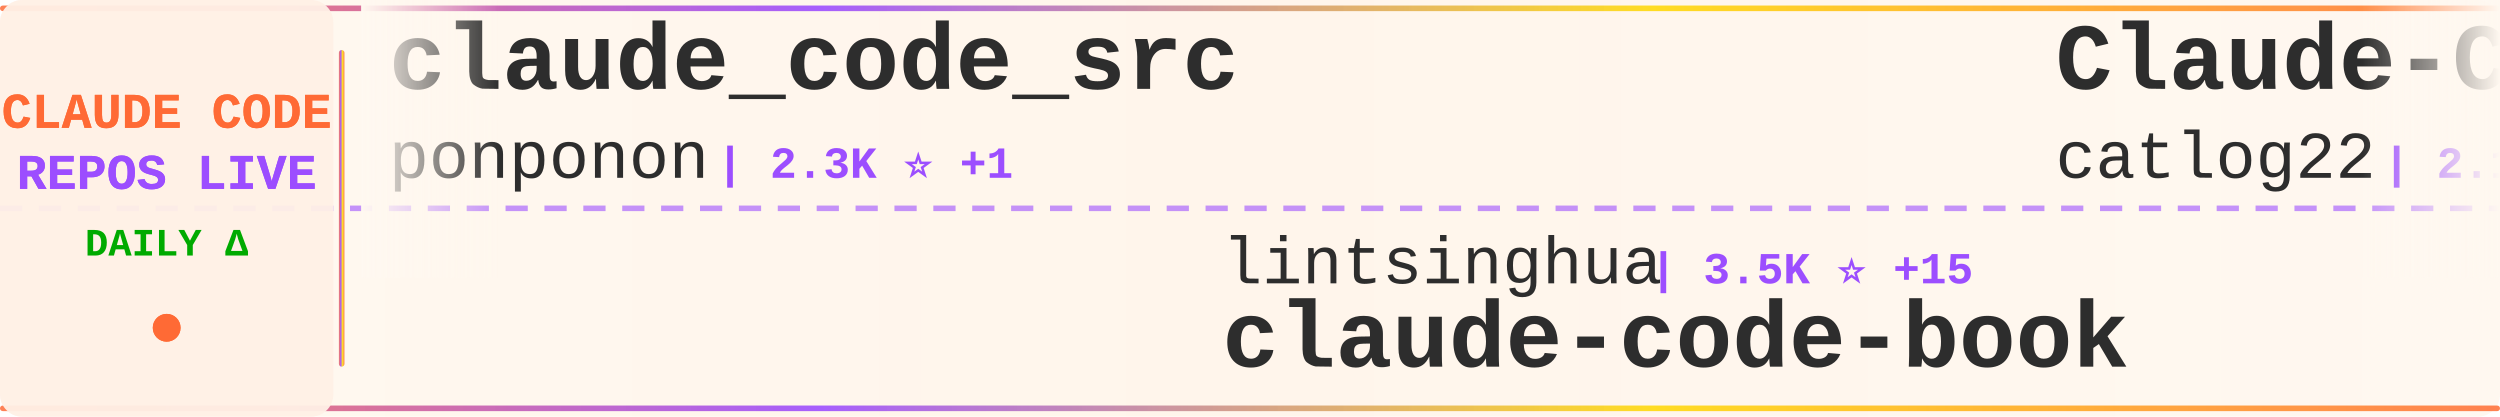
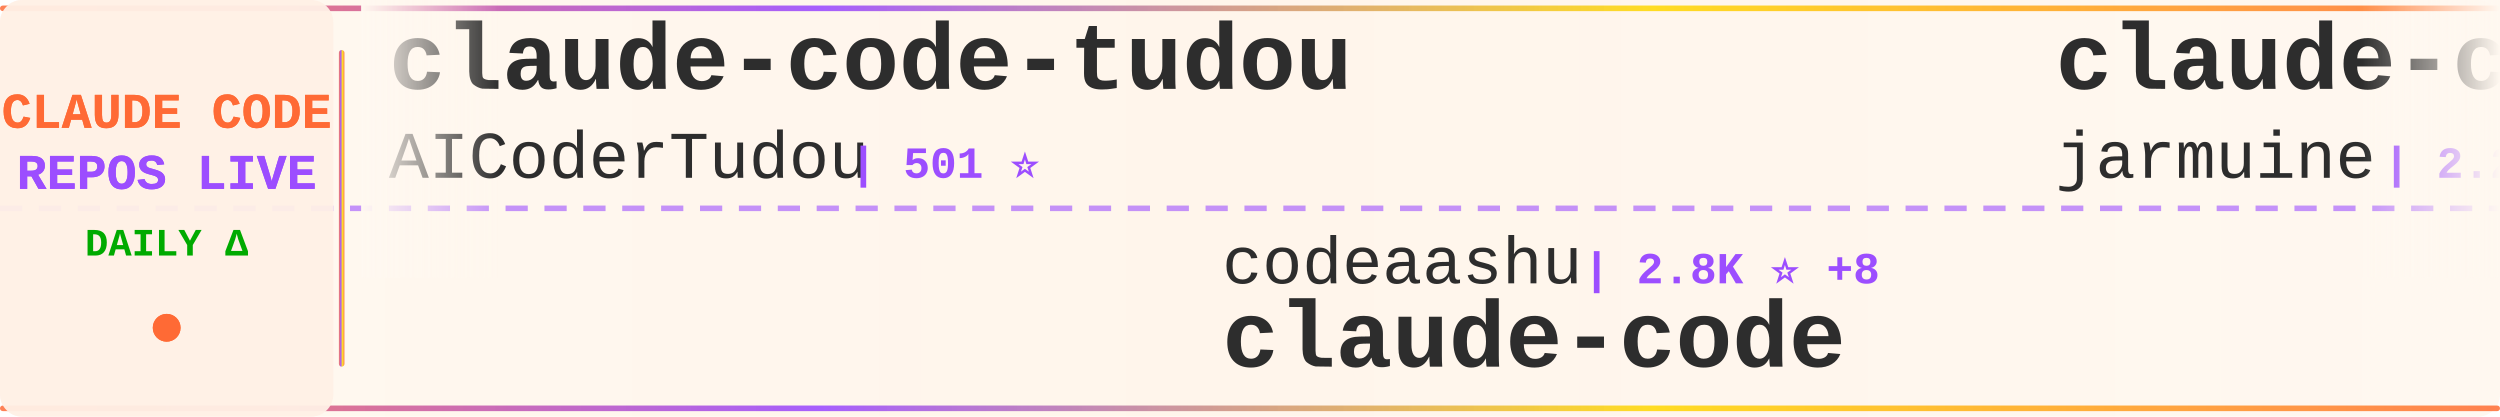
<svg xmlns="http://www.w3.org/2000/svg" width="900" height="150">
  <defs>
    <linearGradient id="tickerBg" x1="0%" y1="0%" x2="100%" y2="0%">
      <stop offset="0%" style="stop-color:#fff8f0;stop-opacity:0.98" />
      <stop offset="50%" style="stop-color:#fff5eb;stop-opacity:1" />
      <stop offset="100%" style="stop-color:#fff8f0;stop-opacity:0.98" />
    </linearGradient>
    <linearGradient id="borderGrad" x1="0%" y1="0%" x2="100%" y2="0%">
      <stop offset="0%" style="stop-color:#FF6B35;stop-opacity:0.85">
        <animate attributeName="stop-opacity" values="0.85;1;0.85" dur="2s" repeatCount="indefinite" />
      </stop>
      <stop offset="33%" style="stop-color:#9C4EFF;stop-opacity:0.9">
        <animate attributeName="stop-opacity" values="0.9;1;0.9" dur="2.2s" repeatCount="indefinite" />
      </stop>
      <stop offset="66%" style="stop-color:#FFD700;stop-opacity:0.85">
        <animate attributeName="stop-opacity" values="0.85;1;0.85" dur="1.8s" repeatCount="indefinite" />
      </stop>
      <stop offset="100%" style="stop-color:#FF6B35;stop-opacity:0.85">
        <animate attributeName="stop-opacity" values="0.85;1;0.85" dur="2s" repeatCount="indefinite" />
      </stop>
    </linearGradient>
    <filter id="textGlow">
      <feGaussianBlur stdDeviation="0.15" result="coloredBlur" />
      <feMerge>
        <feMergeNode in="coloredBlur" />
        <feMergeNode in="SourceGraphic" />
      </feMerge>
    </filter>
    <filter id="metricGlow">
      <feGaussianBlur stdDeviation="0.2" result="coloredBlur" />
      <feMerge>
        <feMergeNode in="coloredBlur" />
        <feMergeNode in="SourceGraphic" />
      </feMerge>
    </filter>
    <linearGradient id="leftFade" x1="0%" y1="0%" x2="100%" y2="0%">
      <stop offset="0%" style="stop-color:#fff8f0;stop-opacity:1" />
      <stop offset="100%" style="stop-color:#fff8f0;stop-opacity:0" />
    </linearGradient>
    <linearGradient id="rightFade" x1="0%" y1="0%" x2="100%" y2="0%">
      <stop offset="0%" style="stop-color:#fff8f0;stop-opacity:0" />
      <stop offset="100%" style="stop-color:#fff8f0;stop-opacity:1" />
    </linearGradient>
  </defs>
  <rect width="900" height="150" fill="url(#tickerBg)" rx="8" />
  <rect x="0" y="2" width="900" height="2" fill="url(#borderGrad)" rx="1" />
  <rect x="0" y="146" width="900" height="2" fill="url(#borderGrad)" rx="1" />
  <line x1="0" y1="75" x2="900" y2="75" stroke="#9C4EFF" stroke-width="2" stroke-dasharray="8 6" opacity="0.6" />
  <rect x="0" y="0" width="120" height="150" fill="#fff0e6" opacity="0.95" rx="8" />
  <text x="60" y="46" font-family="'Courier New', monospace" font-size="18" font-weight="bold" fill="#FF6B35" text-anchor="middle" filter="url(#textGlow)">
    CLAUDE CODE
  </text>
  <text x="60" y="68" font-family="'Courier New', monospace" font-size="18" font-weight="bold" fill="#9C4EFF" text-anchor="middle" filter="url(#textGlow)">
    REPOS LIVE
  </text>
  <text x="60" y="92" font-family="'Courier New', monospace" font-size="14" font-weight="bold" fill="#00aa00" text-anchor="middle">
    DAILY Δ
  </text>
  <circle cx="60" cy="118" r="5" fill="#FF6B35" filter="url(#metricGlow)">
    <animate attributeName="r" values="4;6;4" dur="1.5s" repeatCount="indefinite" />
    <animate attributeName="opacity" values="0.6;1;0.6" dur="1.5s" repeatCount="indefinite" />
  </circle>
  <rect x="122" y="18" width="2" height="114" fill="url(#borderGrad)" rx="1" />
  <clipPath id="tickerClip">
    <rect x="130" y="0" width="770" height="150" />
  </clipPath>
  <g clip-path="url(#tickerClip)">
    <g id="tickerItems">
      <animateTransform attributeName="transform" attributeType="XML" type="translate" from="0 0" to="-3000 0" dur="54s" repeatCount="indefinite" />
      <g transform="translate(0, 0)">
-         <text x="140" y="32" font-family="'Courier New', monospace" font-size="34" font-weight="bold" fill="#2d2d2d">claude_code_src</text>
-         <text x="140" y="64" font-family="'Courier New', monospace" font-size="24" font-weight="normal" fill="#2d2d2d" opacity="1.0">ponponon</text>
-         <text x="258" y="64" font-family="'Courier New', monospace" font-size="16" font-weight="bold" fill="#9C4EFF"> | 2.3K ⭐ +1</text>
+         <text x="140" y="32" font-family="'Courier New', monospace" font-size="34" font-weight="bold" fill="#2d2d2d">claude-code-tudou</text>
+         <text x="140" y="64" font-family="'Courier New', monospace" font-size="24" font-weight="normal" fill="#2d2d2d" opacity="1.0">AICoderTudou</text>
+         <text x="306" y="64" font-family="'Courier New', monospace" font-size="16" font-weight="bold" fill="#9C4EFF"> | 501 ⭐</text>
      </g>
      <g transform="translate(300, 0)">
+         <text x="140" y="102" font-family="'Courier New', monospace" font-size="24" font-weight="normal" fill="#2d2d2d" opacity="1.0">codeaashu</text>
+         <text x="270" y="102" font-family="'Courier New', monospace" font-size="16" font-weight="bold" fill="#9C4EFF"> | 2.8K ⭐ +8</text>
+         <text x="140" y="132" font-family="'Courier New', monospace" font-size="34" font-weight="bold" fill="#2d2d2d">claude-code</text>
+       </g>
+       <g transform="translate(600, 0)">
+         <text x="140" y="32" font-family="'Courier New', monospace" font-size="34" font-weight="bold" fill="#2d2d2d">claude-code</text>
+         <text x="140" y="64" font-family="'Courier New', monospace" font-size="24" font-weight="normal" fill="#2d2d2d" opacity="1.0">jarmuine</text>
+         <text x="258" y="64" font-family="'Courier New', monospace" font-size="16" font-weight="bold" fill="#9C4EFF"> | 2.2K ⭐ +2</text>
+       </g>
+       <g transform="translate(900, 0)">
+         <text x="140" y="102" font-family="'Courier New', monospace" font-size="24" font-weight="normal" fill="#2d2d2d" opacity="1.0">disler</text>
+         <text x="234" y="102" font-family="'Courier New', monospace" font-size="16" font-weight="bold" fill="#9C4EFF"> | 1.3K ⭐ +10</text>
+         <text x="140" y="132" font-family="'Courier New', monospace" font-size="34" font-weight="bold" fill="#2d2d2d">pi-vs-claude-code</text>
+       </g>
+       <g transform="translate(1200, 0)">
+         <text x="140" y="32" font-family="'Courier New', monospace" font-size="34" font-weight="bold" fill="#2d2d2d">claude-code-source-code-...</text>
+         <text x="140" y="64" font-family="'Courier New', monospace" font-size="24" font-weight="normal" fill="#2d2d2d" opacity="1.0">ghuntley</text>
+         <text x="258" y="64" font-family="'Courier New', monospace" font-size="16" font-weight="bold" fill="#9C4EFF"> | 981 ⭐ +1</text>
+       </g>
+       <g transform="translate(1500, 0)">
+         <text x="140" y="102" font-family="'Courier New', monospace" font-size="24" font-weight="normal" fill="#2d2d2d" opacity="1.0">oboard</text>
+         <text x="234" y="102" font-family="'Courier New', monospace" font-size="16" font-weight="bold" fill="#9C4EFF"> | 3.2K ⭐ +6</text>
+         <text x="140" y="132" font-family="'Courier New', monospace" font-size="34" font-weight="bold" fill="#2d2d2d">claude-code-rev</text>
+       </g>
+       <g transform="translate(1800, 0)">
+         <text x="140" y="32" font-family="'Courier New', monospace" font-size="34" font-weight="bold" fill="#2d2d2d">claude-code-proxy</text>
+         <text x="140" y="64" font-family="'Courier New', monospace" font-size="24" font-weight="normal" fill="#2d2d2d" opacity="1.0">fuergaosi233</text>
+         <text x="306" y="64" font-family="'Courier New', monospace" font-size="16" font-weight="bold" fill="#9C4EFF"> | 2.6K ⭐ +3</text>
+       </g>
+       <g transform="translate(2100, 0)">
        <text x="140" y="102" font-family="'Courier New', monospace" font-size="24" font-weight="normal" fill="#2d2d2d" opacity="1.0">lintsinghua</text>
-         <text x="294" y="102" font-family="'Courier New', monospace" font-size="16" font-weight="bold" fill="#9C4EFF"> | 3.5K ⭐ +15</text>
+         <text x="294" y="102" font-family="'Courier New', monospace" font-size="16" font-weight="bold" fill="#9C4EFF"> | 3.5K ⭐ +12</text>
        <text x="140" y="132" font-family="'Courier New', monospace" font-size="34" font-weight="bold" fill="#2d2d2d">claude-code-book</text>
      </g>
-       <g transform="translate(600, 0)">
-         <text x="140" y="32" font-family="'Courier New', monospace" font-size="34" font-weight="bold" fill="#2d2d2d">Claude-Code-Workflow</text>
-         <text x="140" y="64" font-family="'Courier New', monospace" font-size="24" font-weight="normal" fill="#2d2d2d" opacity="1.0">catlog22</text>
-         <text x="258" y="64" font-family="'Courier New', monospace" font-size="16" font-weight="bold" fill="#9C4EFF"> | 2.1K ⭐ +1</text>
+       <g transform="translate(2400, 0)">
+         <text x="140" y="32" font-family="'Courier New', monospace" font-size="34" font-weight="bold" fill="#2d2d2d">Auto-claude-code-researc...</text>
+         <text x="140" y="64" font-family="'Courier New', monospace" font-size="24" font-weight="normal" fill="#2d2d2d" opacity="1.0">wanshuiyin</text>
+         <text x="282" y="64" font-family="'Courier New', monospace" font-size="16" font-weight="bold" fill="#9C4EFF"> | 11.1K ⭐ +58</text>
      </g>
-       <g transform="translate(900, 0)">
-         <text x="140" y="102" font-family="'Courier New', monospace" font-size="24" font-weight="normal" fill="#2d2d2d" opacity="1.0">LING71671</text>
-         <text x="270" y="102" font-family="'Courier New', monospace" font-size="16" font-weight="bold" fill="#9C4EFF"> | 870 ⭐ +1</text>
-         <text x="140" y="132" font-family="'Courier New', monospace" font-size="34" font-weight="bold" fill="#2d2d2d">Open-ClaudeCode</text>
+       <g transform="translate(2700, 0)">
+         <text x="140" y="102" font-family="'Courier New', monospace" font-size="24" font-weight="normal" fill="#2d2d2d" opacity="1.0">shareAI-lab</text>
+         <text x="294" y="102" font-family="'Courier New', monospace" font-size="16" font-weight="bold" fill="#9C4EFF"> | 63.8K ⭐ +159</text>
+         <text x="140" y="132" font-family="'Courier New', monospace" font-size="34" font-weight="bold" fill="#2d2d2d">learn-claude-code</text>
      </g>
-       <g transform="translate(1200, 0)">
-         <text x="140" y="32" font-family="'Courier New', monospace" font-size="34" font-weight="bold" fill="#2d2d2d">claude-code-guide</text>
-         <text x="140" y="64" font-family="'Courier New', monospace" font-size="24" font-weight="normal" fill="#2d2d2d" opacity="1.0">Cranot</text>
-         <text x="234" y="64" font-family="'Courier New', monospace" font-size="16" font-weight="bold" fill="#9C4EFF"> | 2.8K ⭐ +1</text>
+       <g transform="translate(3000, 0)">
+         <text x="140" y="32" font-family="'Courier New', monospace" font-size="34" font-weight="bold" fill="#2d2d2d">claude-code-tudou</text>
+         <text x="140" y="64" font-family="'Courier New', monospace" font-size="24" font-weight="normal" fill="#2d2d2d" opacity="1.0">AICoderTudou</text>
+         <text x="306" y="64" font-family="'Courier New', monospace" font-size="16" font-weight="bold" fill="#9C4EFF"> | 501 ⭐</text>
      </g>
-       <g transform="translate(1500, 0)">
-         <text x="140" y="102" font-family="'Courier New', monospace" font-size="24" font-weight="normal" fill="#2d2d2d" opacity="1.0">multica-ai</text>
-         <text x="282" y="102" font-family="'Courier New', monospace" font-size="16" font-weight="bold" fill="#9C4EFF"> | 163.0K ⭐ +873</text>
-         <text x="140" y="132" font-family="'Courier New', monospace" font-size="34" font-weight="bold" fill="#2d2d2d">andrej-karpathy-skills</text>
-       </g>
-       <g transform="translate(1800, 0)">
-         <text x="140" y="32" font-family="'Courier New', monospace" font-size="34" font-weight="bold" fill="#2d2d2d">ClaudeCodeAgents</text>
-         <text x="140" y="64" font-family="'Courier New', monospace" font-size="24" font-weight="normal" fill="#2d2d2d" opacity="1.0">darcyegb</text>
-         <text x="258" y="64" font-family="'Courier New', monospace" font-size="16" font-weight="bold" fill="#9C4EFF"> | 708 ⭐ +1</text>
-       </g>
-       <g transform="translate(2100, 0)">
-         <text x="140" y="102" font-family="'Courier New', monospace" font-size="24" font-weight="normal" fill="#2d2d2d" opacity="1.0">isboyjc</text>
-         <text x="246" y="102" font-family="'Courier New', monospace" font-size="16" font-weight="bold" fill="#9C4EFF"> | 157 ⭐</text>
+       <g transform="translate(3300, 0)">
+         <text x="140" y="102" font-family="'Courier New', monospace" font-size="24" font-weight="normal" fill="#2d2d2d" opacity="1.0">codeaashu</text>
+         <text x="270" y="102" font-family="'Courier New', monospace" font-size="16" font-weight="bold" fill="#9C4EFF"> | 2.8K ⭐ +8</text>
        <text x="140" y="132" font-family="'Courier New', monospace" font-size="34" font-weight="bold" fill="#2d2d2d">claude-code</text>
      </g>
-       <g transform="translate(2400, 0)">
-         <text x="140" y="32" font-family="'Courier New', monospace" font-size="34" font-weight="bold" fill="#2d2d2d">claude-code-engineering</text>
-         <text x="140" y="64" font-family="'Courier New', monospace" font-size="24" font-weight="normal" fill="#2d2d2d" opacity="1.0">huangjia2019</text>
-         <text x="306" y="64" font-family="'Courier New', monospace" font-size="16" font-weight="bold" fill="#9C4EFF"> | 743 ⭐ +4</text>
-       </g>
-       <g transform="translate(2700, 0)">
-         <text x="140" y="102" font-family="'Courier New', monospace" font-size="24" font-weight="normal" fill="#2d2d2d" opacity="1.0">Alishahryar1</text>
-         <text x="306" y="102" font-family="'Courier New', monospace" font-size="16" font-weight="bold" fill="#9C4EFF"> | 31.2K ⭐ +284</text>
-         <text x="140" y="132" font-family="'Courier New', monospace" font-size="34" font-weight="bold" fill="#2d2d2d">free-claude-code</text>
-       </g>
-       <g transform="translate(3000, 0)">
-         <text x="140" y="32" font-family="'Courier New', monospace" font-size="34" font-weight="bold" fill="#2d2d2d">claude_code_src</text>
-         <text x="140" y="64" font-family="'Courier New', monospace" font-size="24" font-weight="normal" fill="#2d2d2d" opacity="1.0">ponponon</text>
-         <text x="258" y="64" font-family="'Courier New', monospace" font-size="16" font-weight="bold" fill="#9C4EFF"> | 2.3K ⭐ +1</text>
-       </g>
-       <g transform="translate(3300, 0)">
-         <text x="140" y="102" font-family="'Courier New', monospace" font-size="24" font-weight="normal" fill="#2d2d2d" opacity="1.0">lintsinghua</text>
-         <text x="294" y="102" font-family="'Courier New', monospace" font-size="16" font-weight="bold" fill="#9C4EFF"> | 3.5K ⭐ +15</text>
-         <text x="140" y="132" font-family="'Courier New', monospace" font-size="34" font-weight="bold" fill="#2d2d2d">claude-code-book</text>
-       </g>
      <g transform="translate(3600, 0)">
-         <text x="140" y="32" font-family="'Courier New', monospace" font-size="34" font-weight="bold" fill="#2d2d2d">Claude-Code-Workflow</text>
-         <text x="140" y="64" font-family="'Courier New', monospace" font-size="24" font-weight="normal" fill="#2d2d2d" opacity="1.0">catlog22</text>
-         <text x="258" y="64" font-family="'Courier New', monospace" font-size="16" font-weight="bold" fill="#9C4EFF"> | 2.1K ⭐ +1</text>
+         <text x="140" y="32" font-family="'Courier New', monospace" font-size="34" font-weight="bold" fill="#2d2d2d">claude-code</text>
+         <text x="140" y="64" font-family="'Courier New', monospace" font-size="24" font-weight="normal" fill="#2d2d2d" opacity="1.0">jarmuine</text>
+         <text x="258" y="64" font-family="'Courier New', monospace" font-size="16" font-weight="bold" fill="#9C4EFF"> | 2.2K ⭐ +2</text>
      </g>
      <g transform="translate(3900, 0)">
-         <text x="140" y="102" font-family="'Courier New', monospace" font-size="24" font-weight="normal" fill="#2d2d2d" opacity="1.0">LING71671</text>
-         <text x="270" y="102" font-family="'Courier New', monospace" font-size="16" font-weight="bold" fill="#9C4EFF"> | 870 ⭐ +1</text>
-         <text x="140" y="132" font-family="'Courier New', monospace" font-size="34" font-weight="bold" fill="#2d2d2d">Open-ClaudeCode</text>
+         <text x="140" y="102" font-family="'Courier New', monospace" font-size="24" font-weight="normal" fill="#2d2d2d" opacity="1.0">disler</text>
+         <text x="234" y="102" font-family="'Courier New', monospace" font-size="16" font-weight="bold" fill="#9C4EFF"> | 1.3K ⭐ +10</text>
+         <text x="140" y="132" font-family="'Courier New', monospace" font-size="34" font-weight="bold" fill="#2d2d2d">pi-vs-claude-code</text>
      </g>
    </g>
  </g>
  <rect x="130" y="0" width="50" height="100" fill="url(#leftFade)" />
  <rect x="850" y="0" width="50" height="100" fill="url(#rightFade)" />
</svg>
